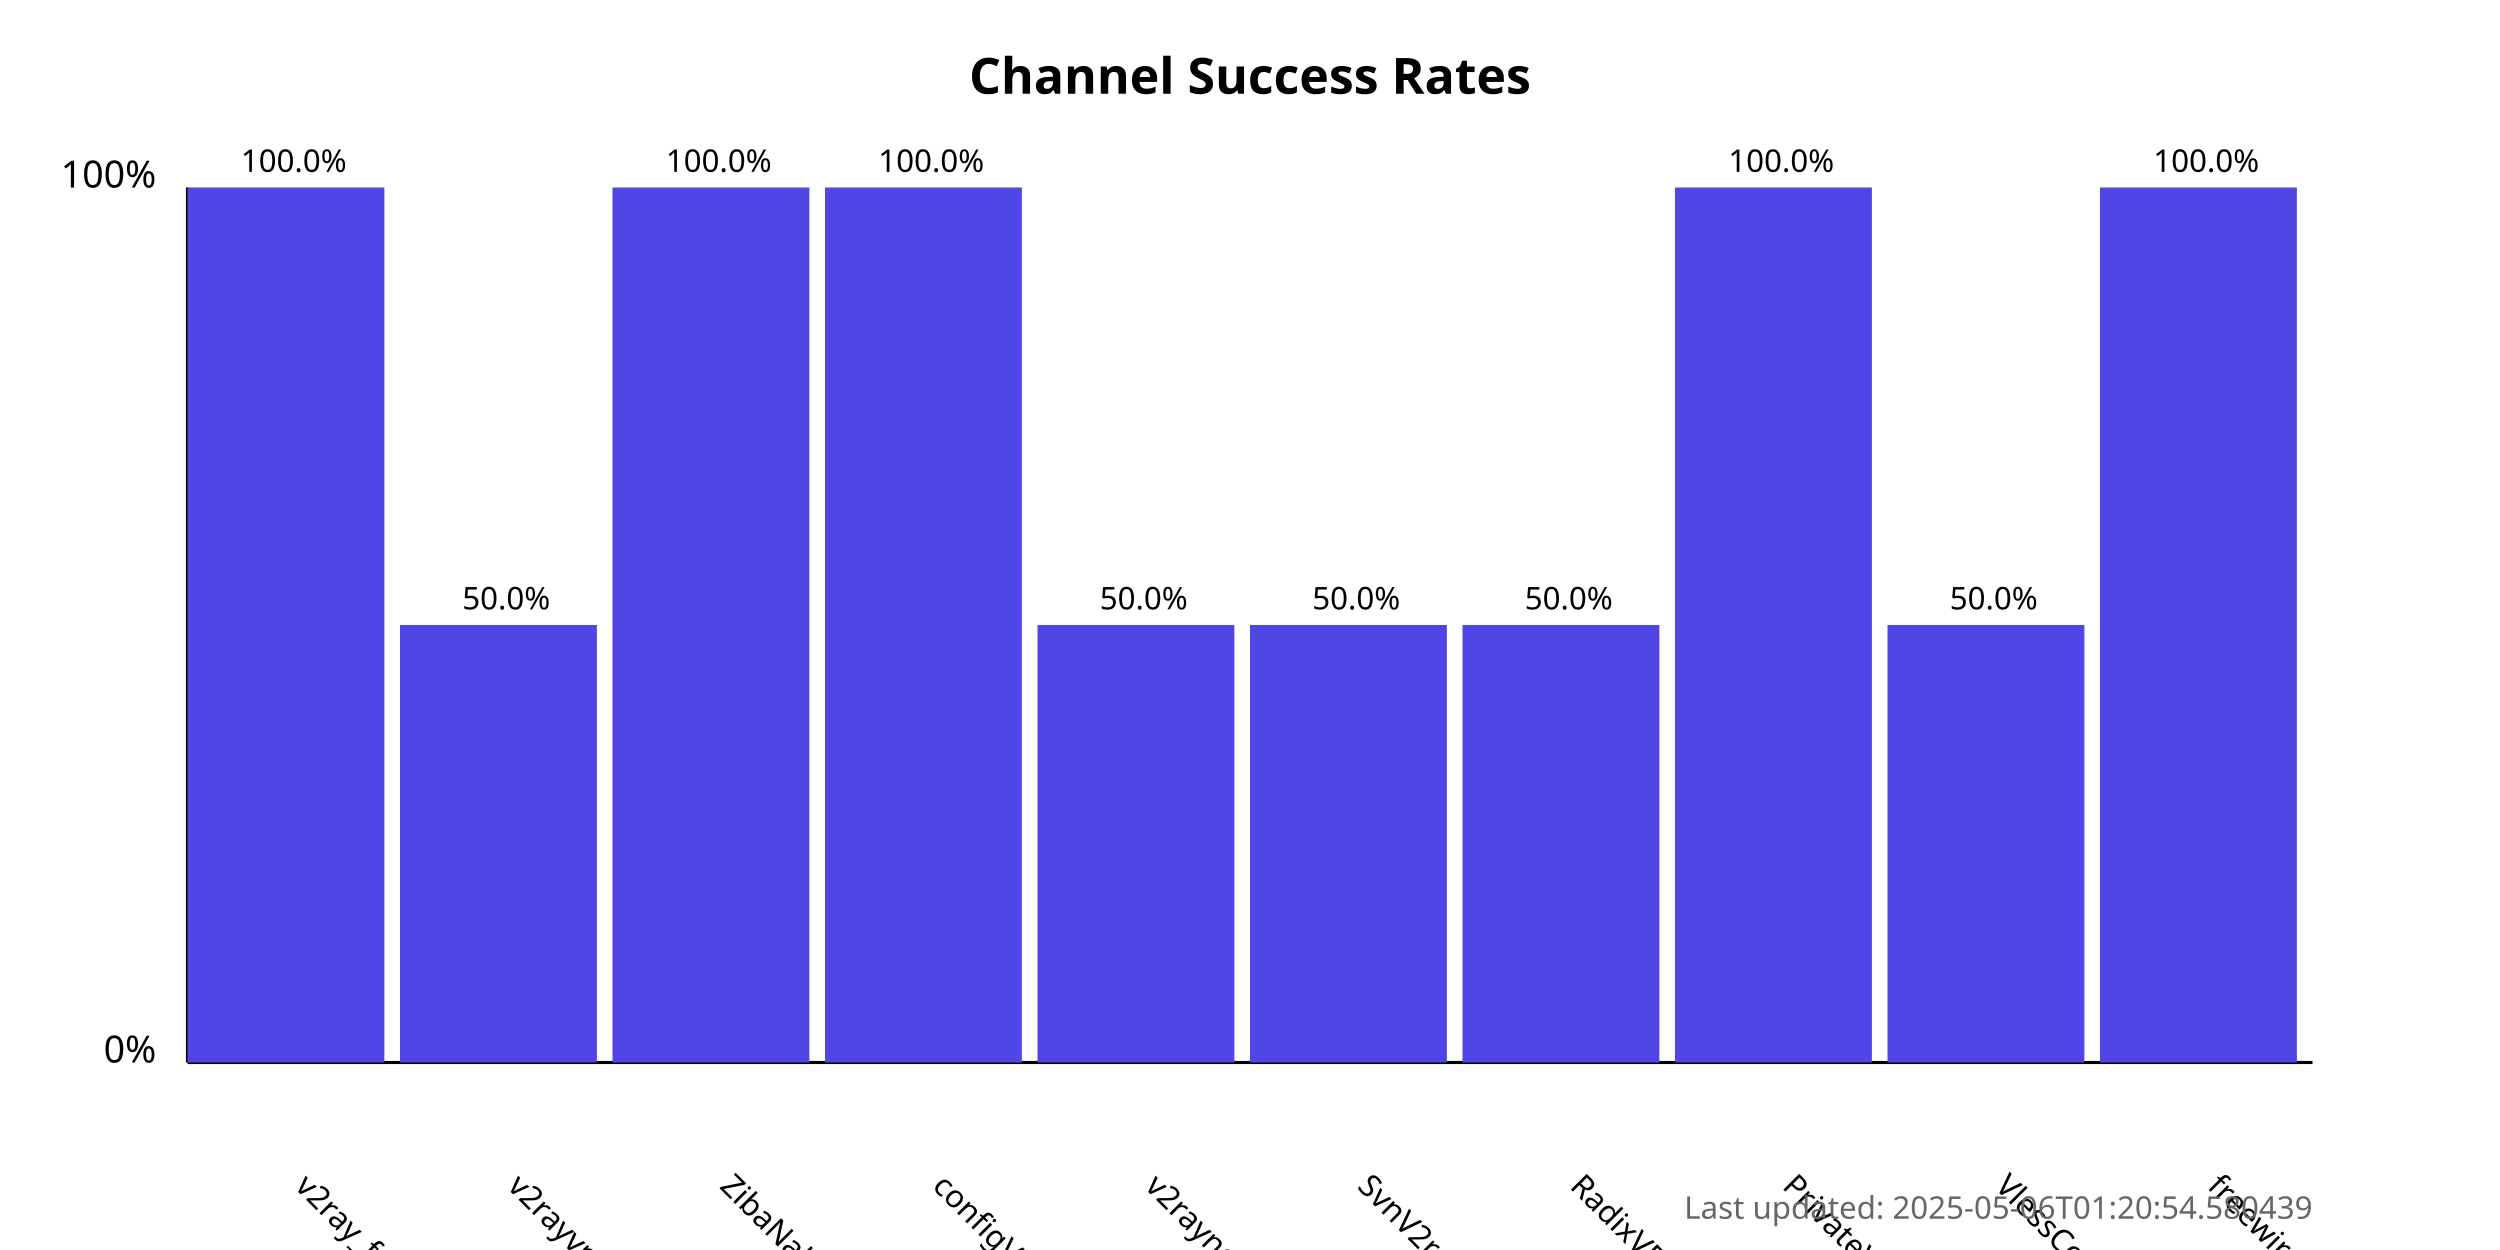
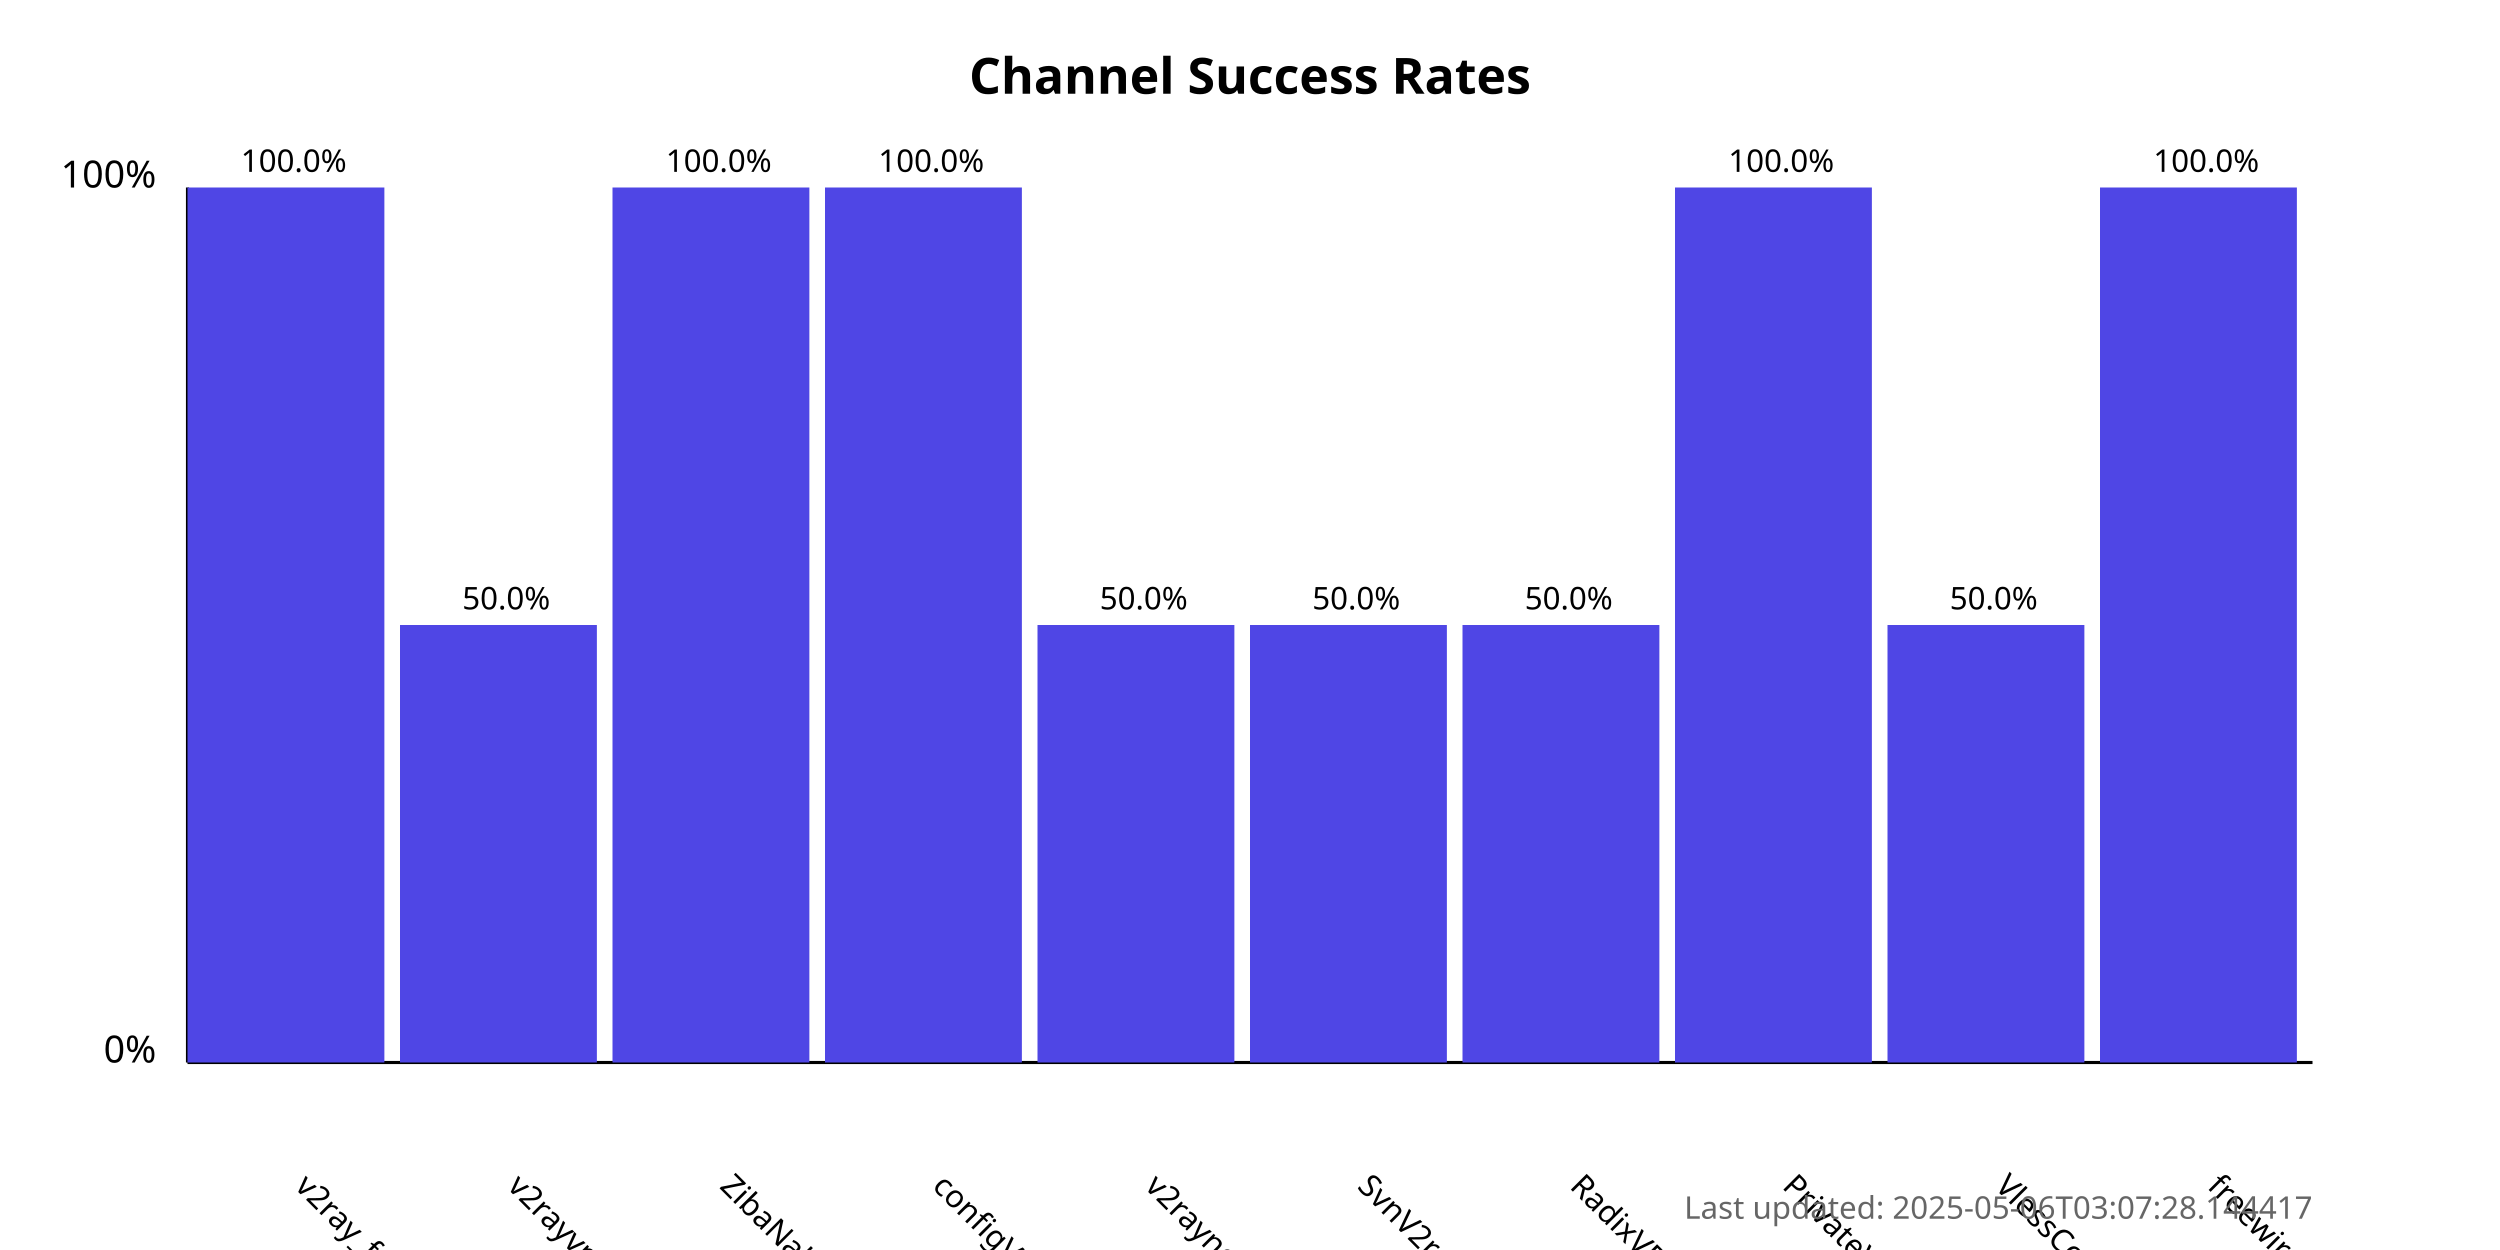
<svg xmlns="http://www.w3.org/2000/svg" width="800" height="400">
  <style>
            .chart-title { font: bold 16px sans-serif; }
            .axis-label { font: 12px sans-serif; }
            .tick-label { font: 10px sans-serif; }
            .bar { fill: #4f46e5; }
            .bar:hover { fill: #6366f1; }
            .timestamp { font: 10px sans-serif; fill: #666; }
        </style>
  <text x="400.0" y="30" text-anchor="middle" class="chart-title">
            Channel Success Rates
        </text>
  <line x1="60" y1="340" x2="60" y2="60" stroke="black" stroke-width="1" />
  <line x1="60" y1="340" x2="740" y2="340" stroke="black" stroke-width="1" />
  <text x="50" y="340" text-anchor="end" class="axis-label">0%</text>
  <text x="50" y="60" text-anchor="end" class="axis-label">100%</text>
  <g>
    <rect x="60" y="60.0" width="63.0" height="280.0" class="bar" />
    <text x="94.0" y="380" transform="rotate(45, 94.0, 380)" text-anchor="start" class="tick-label">
                v2ray_free_conf
            </text>
    <text x="94.0" y="55.0" text-anchor="middle" class="tick-label">
                100.0%
            </text>
  </g>
  <g>
    <rect x="128.0" y="200.0" width="63.0" height="140.0" class="bar" />
    <text x="162.0" y="380" transform="rotate(45, 162.0, 380)" text-anchor="start" class="tick-label">
                v2rayvpno
            </text>
    <text x="162.0" y="195.0" text-anchor="middle" class="tick-label">
                50.0%
            </text>
  </g>
  <g>
    <rect x="196.0" y="60.0" width="63.0" height="280.0" class="bar" />
    <text x="230.0" y="380" transform="rotate(45, 230.0, 380)" text-anchor="start" class="tick-label">
                ZibaNabz
            </text>
    <text x="230.0" y="55.0" text-anchor="middle" class="tick-label">
                100.0%
            </text>
  </g>
  <g>
    <rect x="264.0" y="60.0" width="63.0" height="280.0" class="bar" />
    <text x="298.0" y="380" transform="rotate(45, 298.0, 380)" text-anchor="start" class="tick-label">
                configV2rayForFree
            </text>
    <text x="298.0" y="55.0" text-anchor="middle" class="tick-label">
                100.0%
            </text>
  </g>
  <g>
    <rect x="332.0" y="200.0" width="63.0" height="140.0" class="bar" />
    <text x="366.0" y="380" transform="rotate(45, 366.0, 380)" text-anchor="start" class="tick-label">
                v2rayngvpn
            </text>
    <text x="366.0" y="195.0" text-anchor="middle" class="tick-label">
                50.0%
            </text>
  </g>
  <g>
    <rect x="400.0" y="200.0" width="63.0" height="140.0" class="bar" />
    <text x="434.0" y="380" transform="rotate(45, 434.0, 380)" text-anchor="start" class="tick-label">
                SvnV2ray
            </text>
    <text x="434.0" y="195.0" text-anchor="middle" class="tick-label">
                50.0%
            </text>
  </g>
  <g>
    <rect x="468.0" y="200.0" width="63.0" height="140.0" class="bar" />
    <text x="502.0" y="380" transform="rotate(45, 502.0, 380)" text-anchor="start" class="tick-label">
                RadixVPN
            </text>
    <text x="502.0" y="195.0" text-anchor="middle" class="tick-label">
                50.0%
            </text>
  </g>
  <g>
    <rect x="536.0" y="60.0" width="63.0" height="280.0" class="bar" />
    <text x="570.0" y="380" transform="rotate(45, 570.0, 380)" text-anchor="start" class="tick-label">
                PrivateVPNs
            </text>
    <text x="570.0" y="55.0" text-anchor="middle" class="tick-label">
                100.0%
            </text>
  </g>
  <g>
    <rect x="604.0" y="200.0" width="63.0" height="140.0" class="bar" />
    <text x="638.0" y="380" transform="rotate(45, 638.0, 380)" text-anchor="start" class="tick-label">
                VlessConfig
            </text>
    <text x="638.0" y="195.0" text-anchor="middle" class="tick-label">
                50.0%
            </text>
  </g>
  <g>
    <rect x="672.0" y="60.0" width="63.0" height="280.0" class="bar" />
    <text x="706.0" y="380" transform="rotate(45, 706.0, 380)" text-anchor="start" class="tick-label">
                freewireguard
            </text>
    <text x="706.0" y="55.0" text-anchor="middle" class="tick-label">
                100.0%
            </text>
  </g>
  <text x="740" y="390" text-anchor="end" class="timestamp">
-             Last updated: 2025-05-06T01:20:54.580439
+             Last updated: 2025-05-06T03:07:28.144417
        </text>
</svg>
